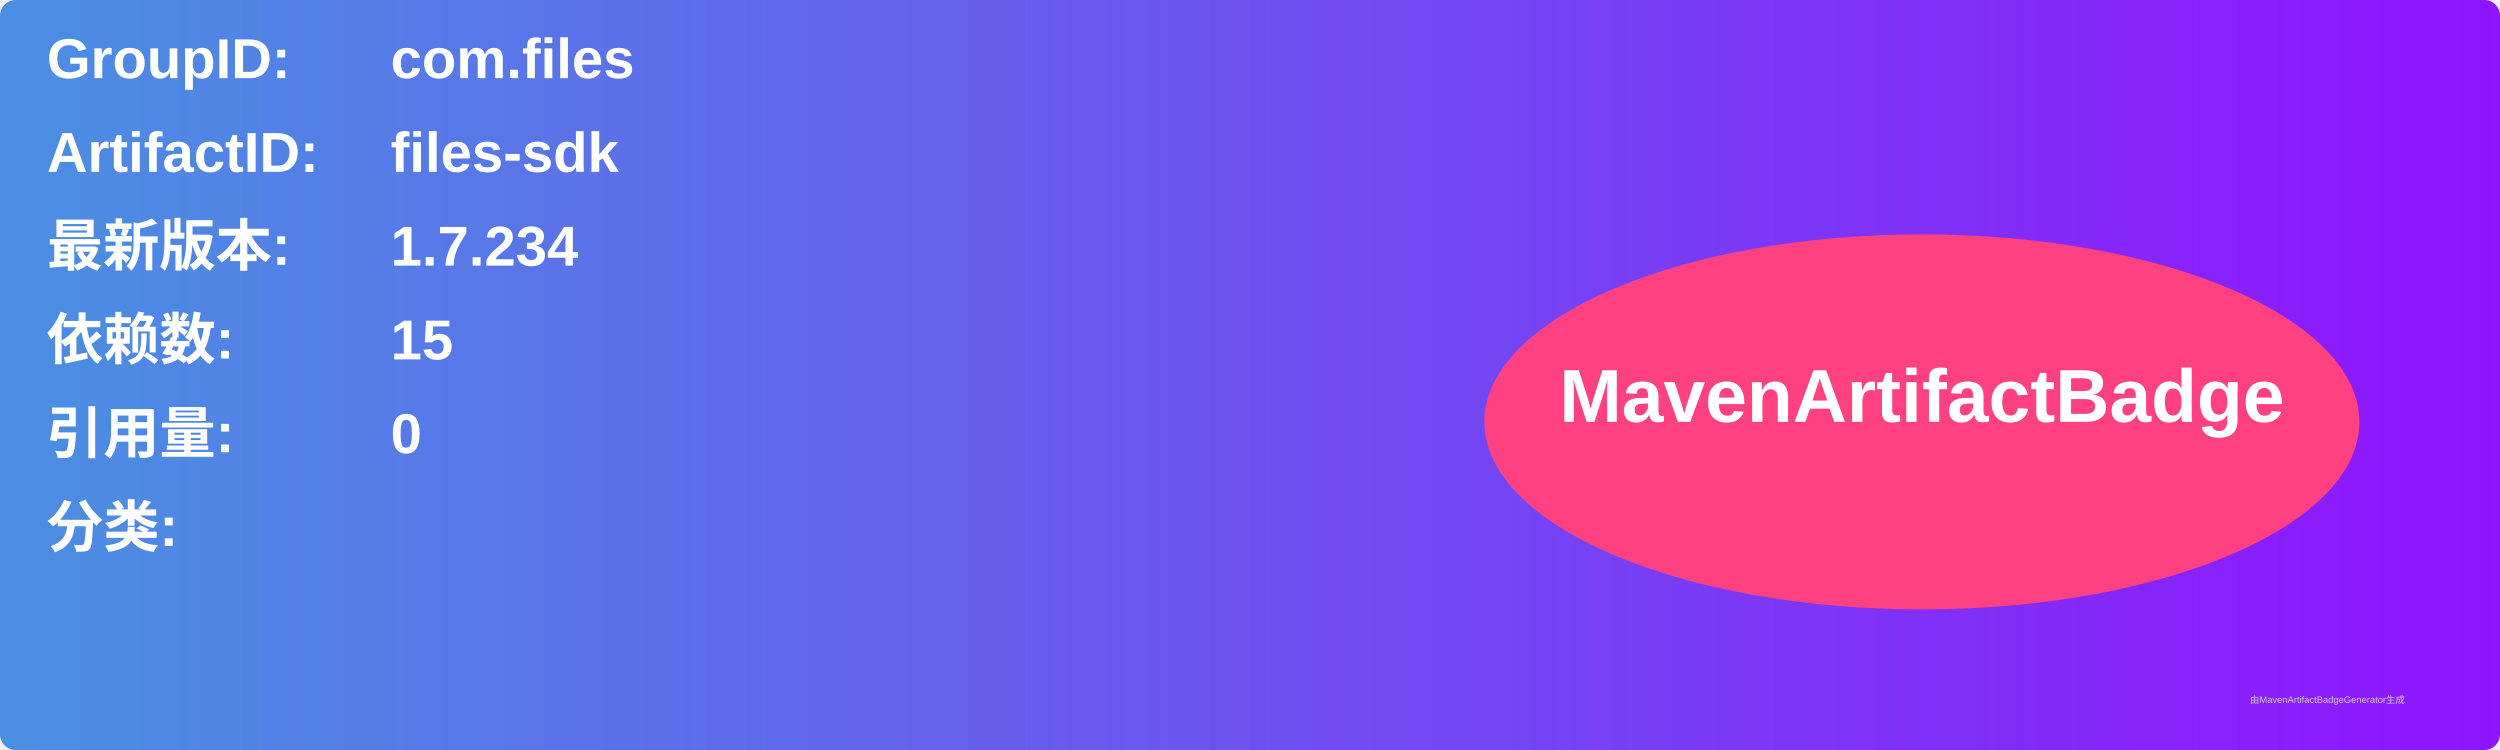
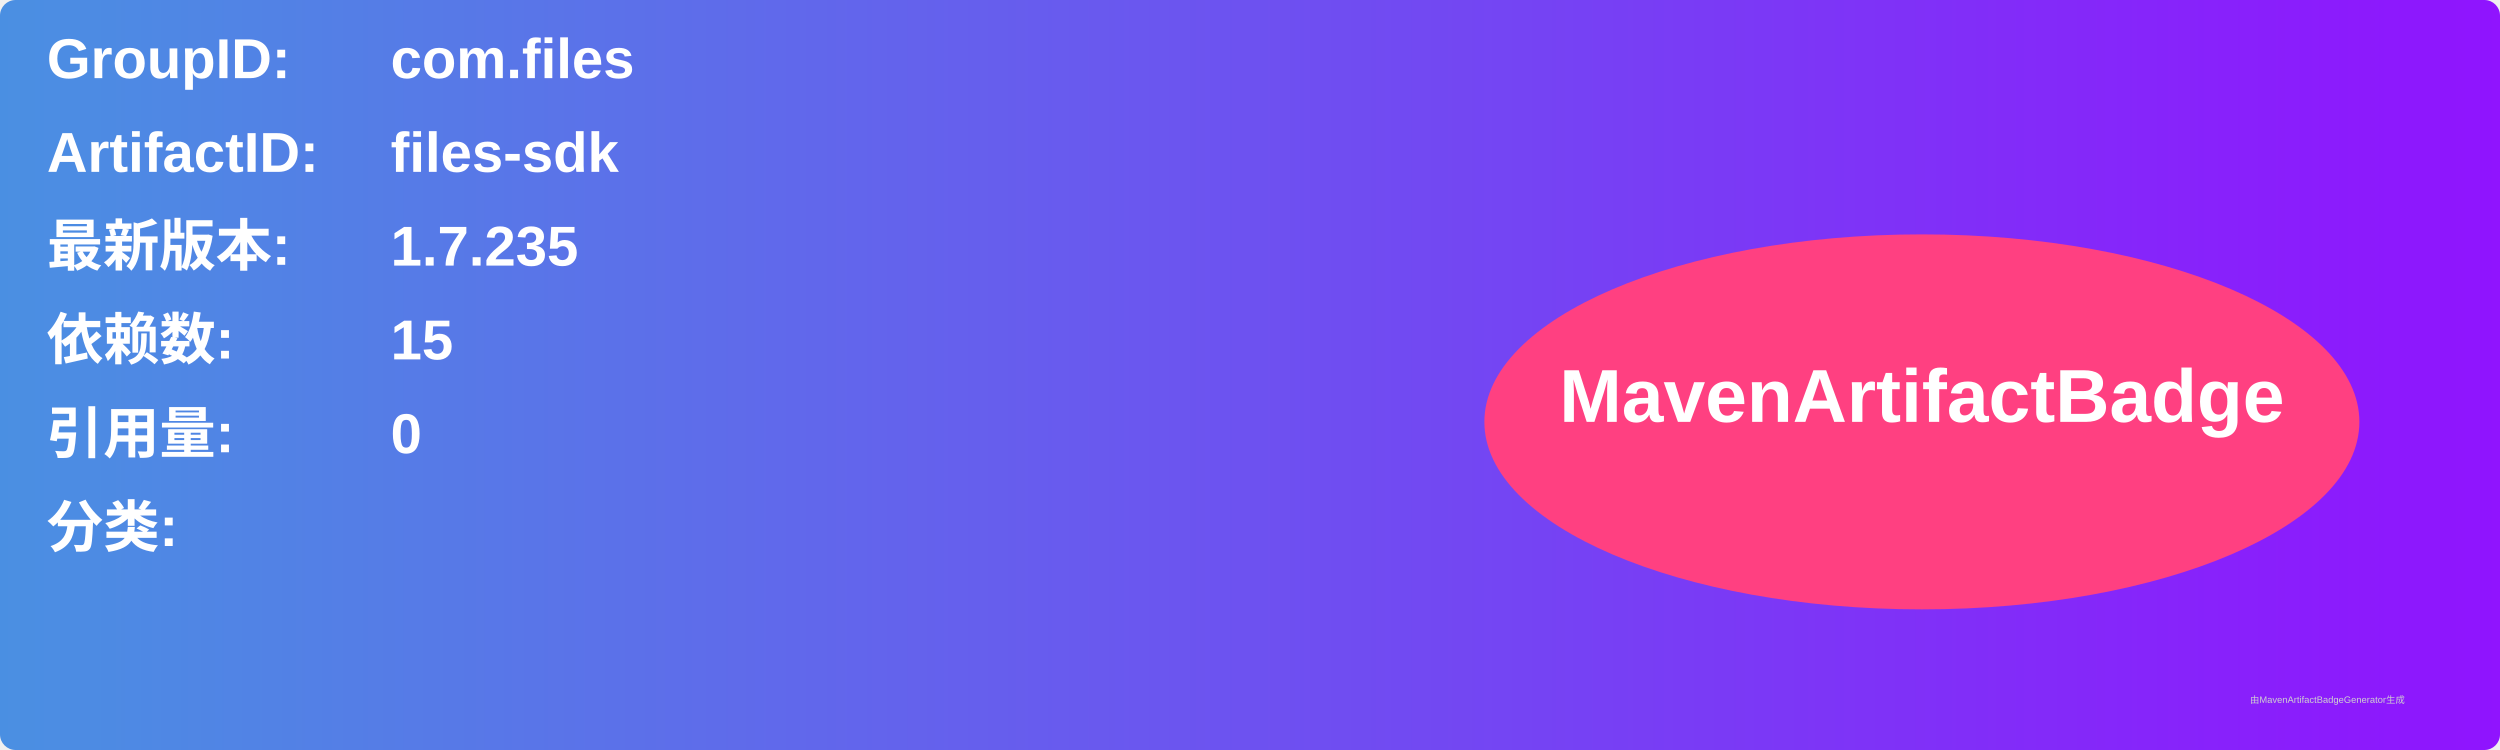
<svg xmlns="http://www.w3.org/2000/svg" width="800" height="240" viewBox="0 0 800 240">
  <linearGradient id="grad" x1="0%" y1="0%" x2="100%" y2="0%">
    <stop offset="0%" stop-color="#4a90e2" />
    <stop offset="100%" stop-color="#9013fe" />
  </linearGradient>
  <rect width="100%" height="100%" rx="5" ry="5" fill="url(#grad)" />
  <g transform="translate(15, 15)">
    <text x="0" y="10" font-family="Arial" font-size="18" fill="white" font-weight="bold" width="260">GroupID:</text>
    <text x="110" y="10" font-family="Arial" font-size="18" fill="white" font-weight="bold" width="460">com.files</text>
    <text x="0" y="40" font-family="Arial" font-size="18" fill="white" font-weight="bold" width="260">ArtifactID:</text>
    <text x="110" y="40" font-family="Arial" font-size="18" fill="white" font-weight="bold" width="460">files-sdk</text>
    <text x="0" y="70" font-family="Arial" font-size="18" fill="white" font-weight="bold">最新版本:</text>
    <text x="110" y="70" font-family="Arial" font-size="18" fill="white" font-weight="bold">
-       <tspan font-weight="bold">1.7.234</tspan>
+       <tspan font-weight="bold">1.7.235</tspan>
    </text>
    <text x="0" y="100" font-family="Arial" font-size="18" fill="white" font-weight="bold">依赖数: </text>
    <text x="110" y="100" font-family="Arial" font-size="18" fill="white">
      <tspan font-weight="bold">15</tspan>
    </text>
    <text x="0" y="130" font-family="Arial" font-size="18" fill="white" font-weight="bold">引用量: </text>
    <text x="110" y="130" font-family="Arial" font-size="18" fill="white">
      <tspan font-weight="bold">0</tspan>
    </text>
    <text x="0" y="160" font-family="Arial" font-size="18" fill="white" font-weight="bold">分类:</text>
    <text x="10" y="190" font-family="Arial" font-size="10" fill="white">
      <tspan font-weight="bold" />
    </text>
    <ellipse cx="600" cy="120" rx="140" ry="60" fill="#ff4081" />
    <text x="600" y="120" text-anchor="middle" font-family="Arial" font-size="24" fill="white" font-weight="bold">MavenArtifactBadge</text>
  </g>
  <text x="720" y="225" font-family="Arial" font-size="3" fill="#d0d0d0">由MavenArtifactBadgeGenerator生成</text>
</svg>
